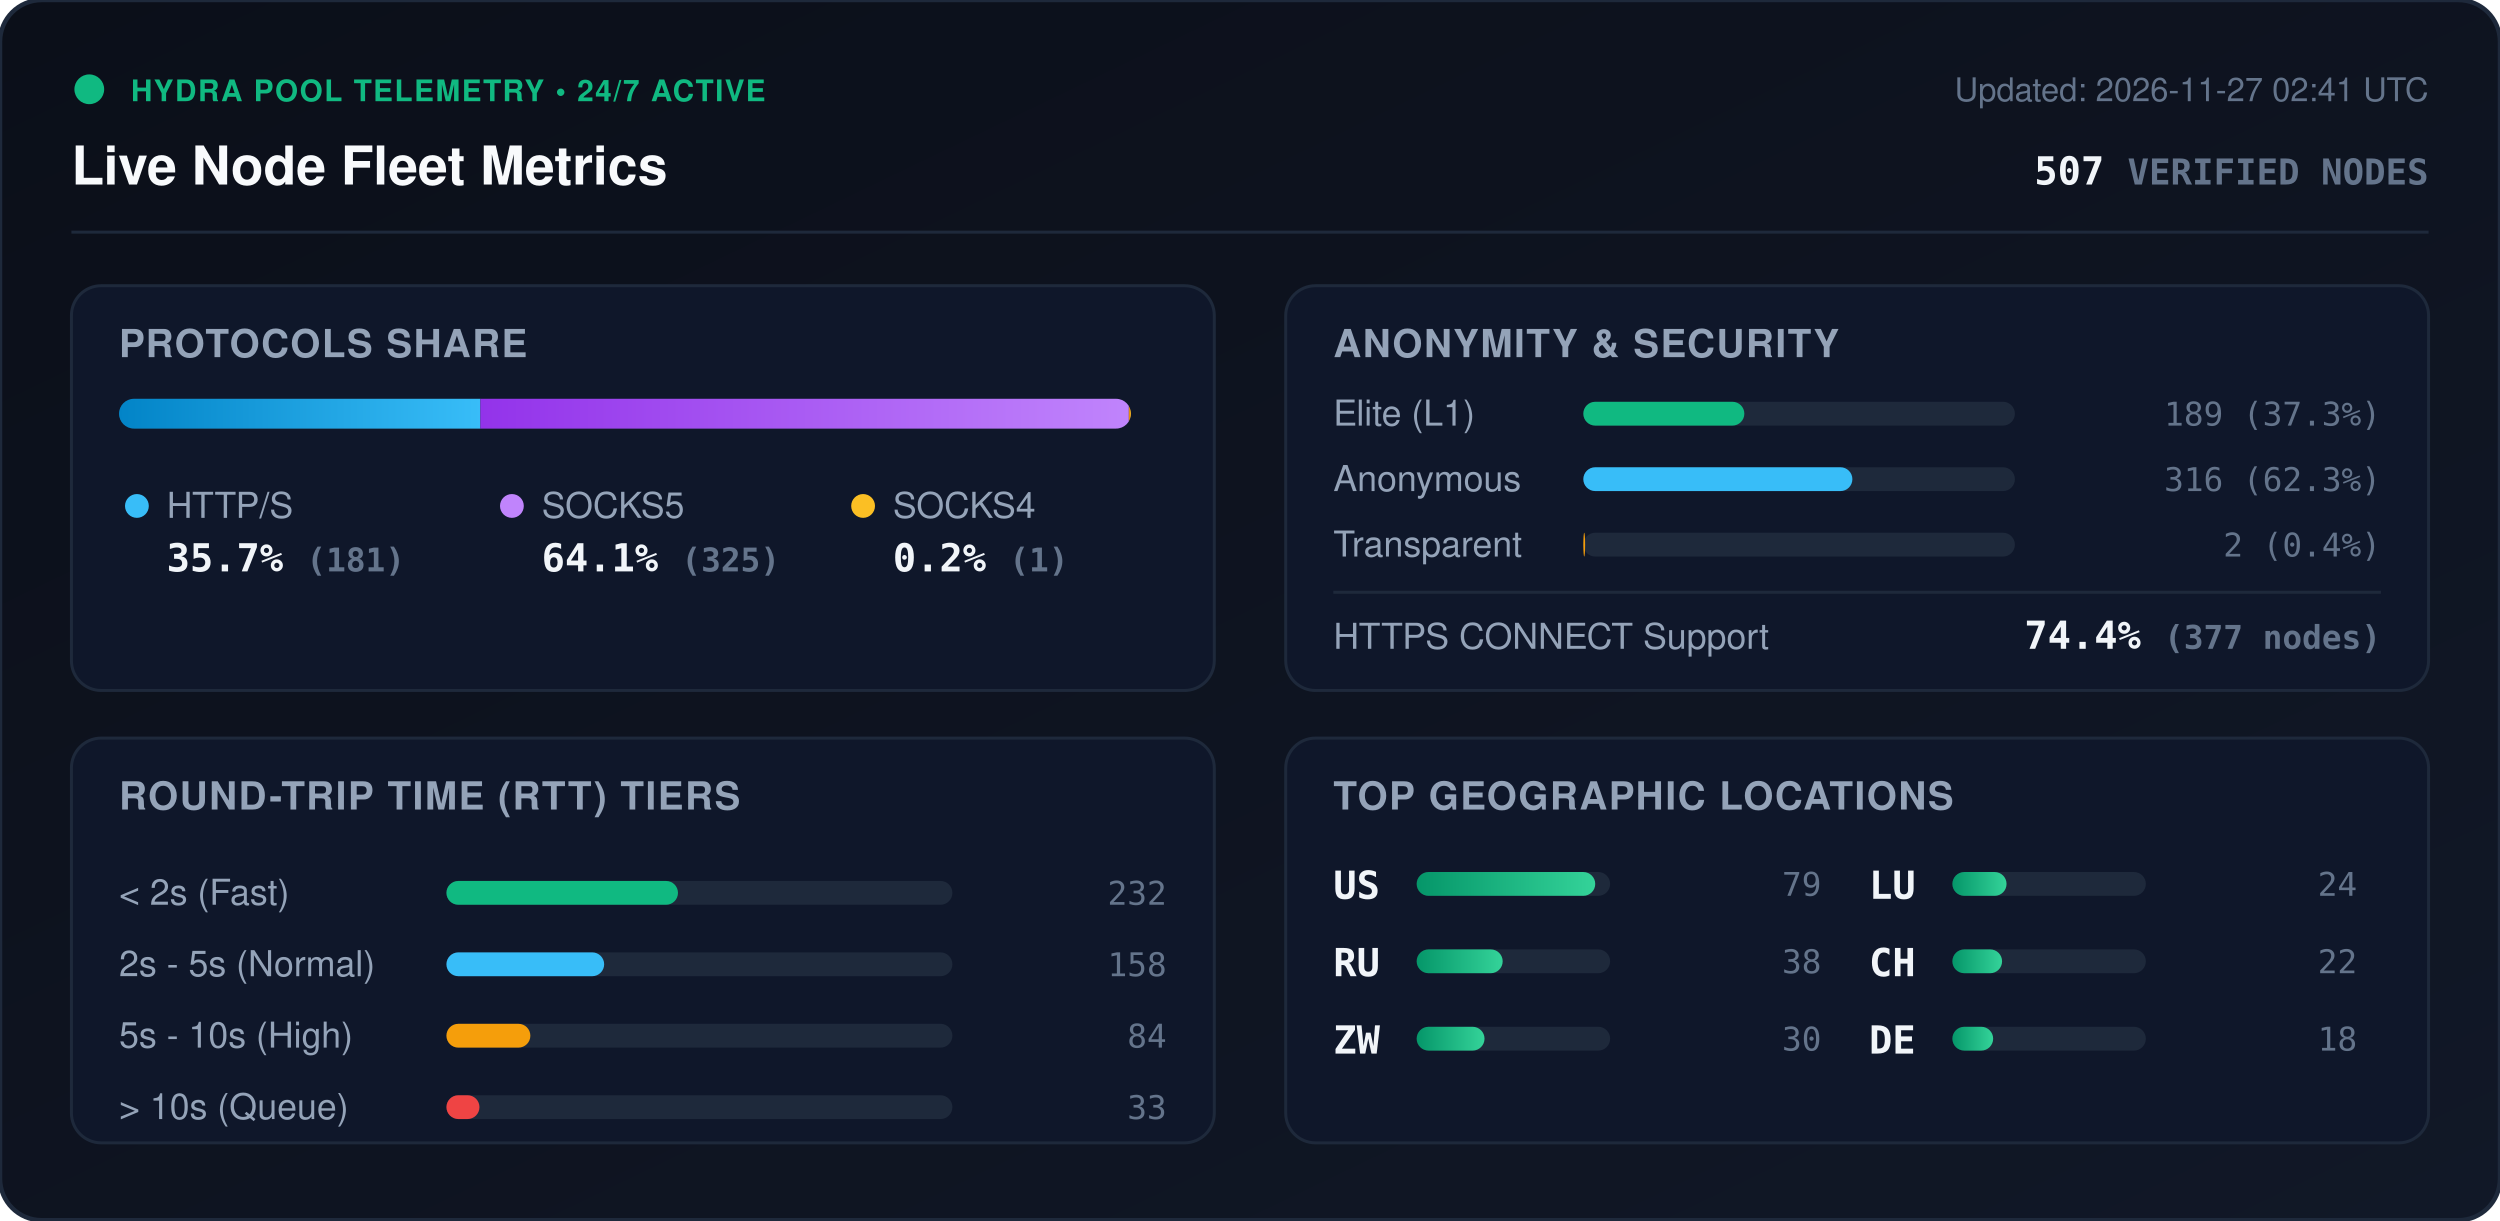
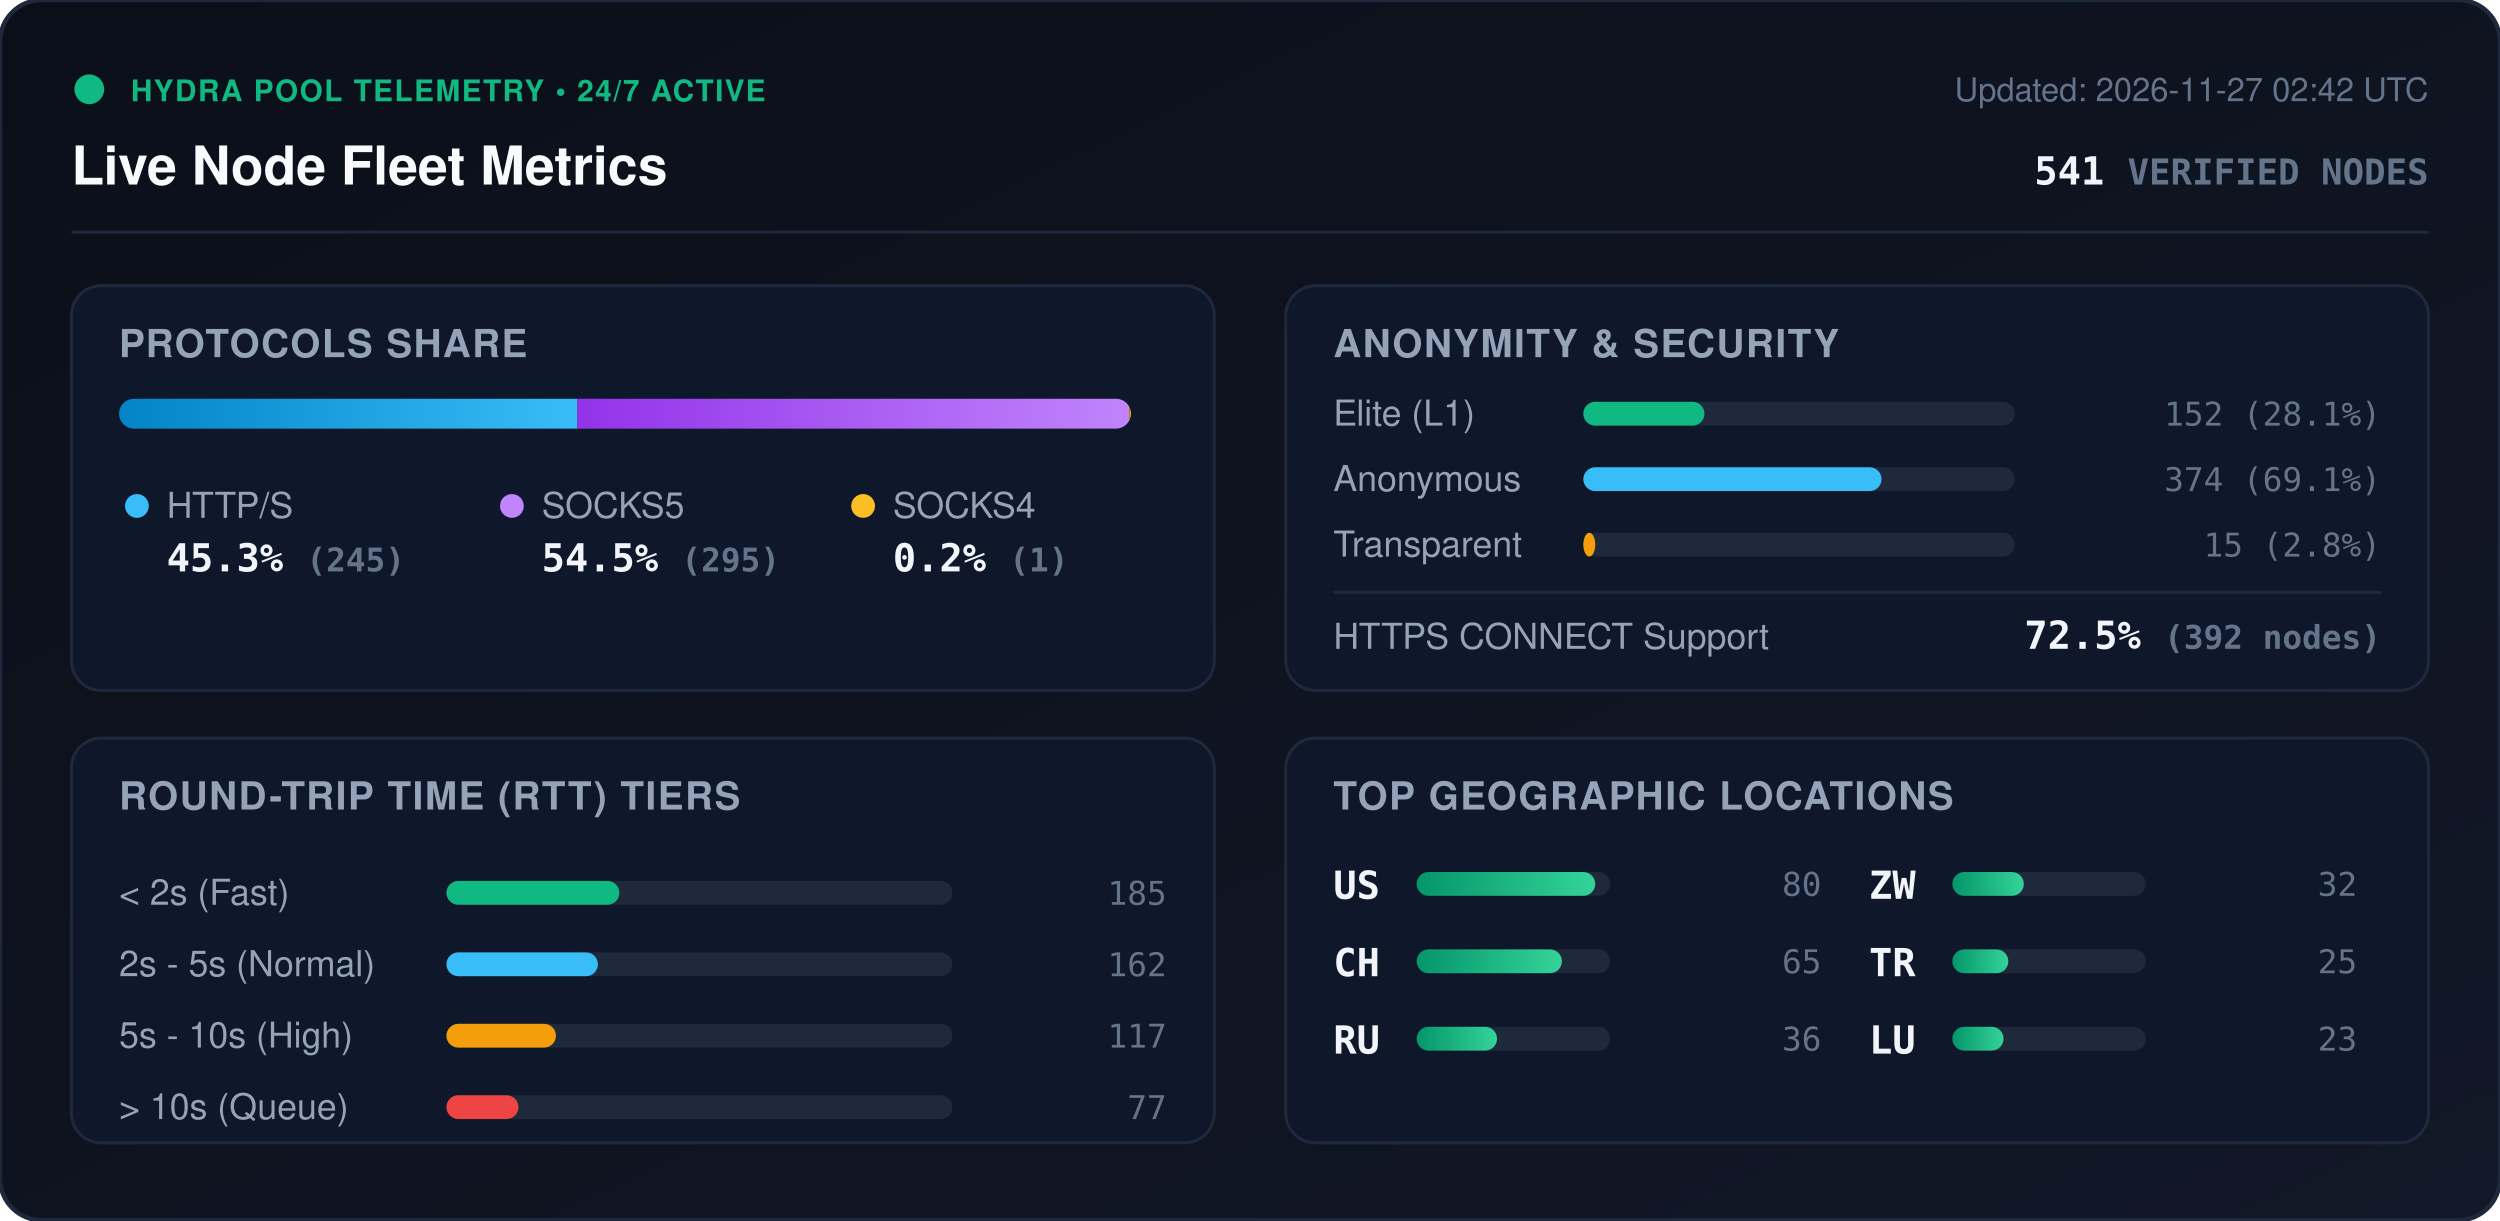
<svg xmlns="http://www.w3.org/2000/svg" viewBox="0 0 840 410" width="840" height="410" style="max-width: 100%; height: auto;">
  <defs>
    <linearGradient id="bg" x1="0%" y1="0%" x2="100%" y2="100%">
      <stop offset="0%" stop-color="#0b0f19" />
      <stop offset="100%" stop-color="#111827" />
    </linearGradient>
    <linearGradient id="bar-http" x1="0%" y1="0%" x2="100%" y2="0%">
      <stop offset="0%" stop-color="#0284c7" />
      <stop offset="100%" stop-color="#38bdf8" />
    </linearGradient>
    <linearGradient id="bar-socks5" x1="0%" y1="0%" x2="100%" y2="0%">
      <stop offset="0%" stop-color="#9333ea" />
      <stop offset="100%" stop-color="#c084fc" />
    </linearGradient>
    <linearGradient id="bar-socks4" x1="0%" y1="0%" x2="100%" y2="0%">
      <stop offset="0%" stop-color="#d97706" />
      <stop offset="100%" stop-color="#fbbf24" />
    </linearGradient>
    <linearGradient id="bar-green" x1="0%" y1="0%" x2="100%" y2="0%">
      <stop offset="0%" stop-color="#059669" />
      <stop offset="100%" stop-color="#34d399" />
    </linearGradient>
    <clipPath id="prog-track-clip">
      <rect width="340.0" height="10" rx="5" />
    </clipPath>
    <style>
      .title { font: 700 18px -apple-system, BlinkMacSystemFont, 'Segoe UI', Helvetica, Arial, sans-serif; fill: #f8fafc; }
      .sub { font: 500 11px -apple-system, BlinkMacSystemFont, 'Segoe UI', Helvetica, Arial, sans-serif; fill: #64748b; }
      .section-hdr { font: 600 13px -apple-system, BlinkMacSystemFont, 'Segoe UI', Helvetica, Arial, sans-serif; fill: #94a3b8; letter-spacing: 0.5px; }
      .metric-val { font: 700 13px -apple-system, BlinkMacSystemFont, 'Segoe UI', Helvetica, Arial, sans-serif; fill: #f1f5f9; }
      .metric-lbl { font: 500 12px -apple-system, BlinkMacSystemFont, 'Segoe UI', Helvetica, Arial, sans-serif; fill: #94a3b8; }
      .badge-txt { font: 700 10px -apple-system, BlinkMacSystemFont, 'Segoe UI', Helvetica, Arial, sans-serif; fill: #10b981; letter-spacing: 0.5px; }
      .mono { font-family: ui-monospace, SFMono-Regular, Menlo, Monaco, Consolas, monospace; }
      .pulse { animation: beacon 2s infinite ease-in-out; }
      @keyframes beacon { 0%, 100% { opacity: 1; } 50% { opacity: 0.35; } }
    </style>
  </defs>
  <rect width="840" height="410" rx="14" fill="url(#bg)" stroke="#1e293b" stroke-width="1.5" />
  <g transform="translate(24, 24)">
    <circle cx="6" cy="6" r="5" fill="#10b981" class="pulse" />
    <text x="20" y="10" class="badge-txt">HYDRA POOL TELEMETRY • 24/7 ACTIVE</text>
    <text x="0" y="38" class="title">Live Node Fleet Metrics</text>
-     <text x="792" y="10" text-anchor="end" class="sub">Updated: 2026-11-27 02:41 UTC</text>
-     <text x="792" y="38" text-anchor="end" class="metric-val mono" fill="#38bdf8">507 <tspan font-size="12" fill="#64748b">VERIFIED NODES</tspan>
+     <text x="792" y="10" text-anchor="end" class="sub">Updated: 2026-11-27 02:42 UTC</text>
+     <text x="792" y="38" text-anchor="end" class="metric-val mono" fill="#38bdf8">541 <tspan font-size="12" fill="#64748b">VERIFIED NODES</tspan>
    </text>
  </g>
  <line x1="24" y1="78" x2="816" y2="78" stroke="#1e293b" stroke-width="1" />
  <g transform="translate(24, 96)">
    <rect width="384" height="136" rx="10" fill="#0f172a" stroke="#1e293b" />
    <text x="16" y="24" class="section-hdr">PROTOCOLS SHARE</text>
    <g transform="translate(16, 38)">
      <rect width="340.0" height="10" rx="5" fill="#1e293b" />
      <g clip-path="url(#prog-track-clip)">
-         <rect x="0" width="121.4" height="10" fill="url(#bar-http)" />
-         <rect x="121.4" width="217.9" height="10" fill="url(#bar-socks5)" />
-         <rect x="339.3" width="0.7" height="10" fill="url(#bar-socks4)" />
+         <rect x="0" width="154.0" height="10" fill="url(#bar-http)" />
+         <rect x="154.0" width="185.4" height="10" fill="url(#bar-socks5)" />
+         <rect x="339.4" width="0.6" height="10" fill="url(#bar-socks4)" />
      </g>
    </g>
    <g transform="translate(16, 68)">
      <circle cx="6" cy="6" r="4" fill="#38bdf8" />
      <text x="16" y="10" class="metric-lbl">HTTP/S</text>
-       <text x="16" y="28" class="metric-val mono">35.7% <tspan font-size="11" fill="#64748b">(181)</tspan>
+       <text x="16" y="28" class="metric-val mono">45.3% <tspan font-size="11" fill="#64748b">(245)</tspan>
      </text>
      <circle cx="132" cy="6" r="4" fill="#c084fc" />
      <text x="142" y="10" class="metric-lbl">SOCKS5</text>
-       <text x="142" y="28" class="metric-val mono">64.1% <tspan font-size="11" fill="#64748b">(325)</tspan>
+       <text x="142" y="28" class="metric-val mono">54.5% <tspan font-size="11" fill="#64748b">(295)</tspan>
      </text>
      <circle cx="250" cy="6" r="4" fill="#fbbf24" />
      <text x="260" y="10" class="metric-lbl">SOCKS4</text>
      <text x="260" y="28" class="metric-val mono">0.2% <tspan font-size="11" fill="#64748b">(1)</tspan>
      </text>
    </g>
  </g>
  <g transform="translate(432, 96)">
    <rect width="384" height="136" rx="10" fill="#0f172a" stroke="#1e293b" />
    <text x="16" y="24" class="section-hdr">ANONYMITY &amp; SECURITY</text>
    <text x="16" y="47" class="metric-lbl">Elite (L1)</text>
    <rect x="100" y="39" width="145.0" height="8" rx="4" fill="#1e293b" />
-     <rect x="100" y="39" width="54.1" height="8" rx="4" fill="#10b981" />
-     <text x="368" y="47" text-anchor="end" class="mono sub" fill="#e2e8f0">189 (37.3%)</text>
+     <rect x="100" y="39" width="40.7" height="8" rx="4" fill="#10b981" />
+     <text x="368" y="47" text-anchor="end" class="mono sub" fill="#e2e8f0">152 (28.1%)</text>
    <text x="16" y="69" class="metric-lbl">Anonymous</text>
    <rect x="100" y="61" width="145.0" height="8" rx="4" fill="#1e293b" />
-     <rect x="100" y="61" width="90.4" height="8" rx="4" fill="#38bdf8" />
-     <text x="368" y="69" text-anchor="end" class="mono sub" fill="#e2e8f0">316 (62.3%)</text>
+     <rect x="100" y="61" width="100.2" height="8" rx="4" fill="#38bdf8" />
+     <text x="368" y="69" text-anchor="end" class="mono sub" fill="#e2e8f0">374 (69.1%)</text>
    <text x="16" y="91" class="metric-lbl">Transparent</text>
    <rect x="100" y="83" width="145.0" height="8" rx="4" fill="#1e293b" />
-     <rect x="100" y="83" width="0.6" height="8" rx="4" fill="#f59e0b" />
-     <text x="368" y="91" text-anchor="end" class="mono sub" fill="#e2e8f0">2 (0.4%)</text>
+     <rect x="100" y="83" width="4.0" height="8" rx="4" fill="#f59e0b" />
+     <text x="368" y="91" text-anchor="end" class="mono sub" fill="#e2e8f0">15 (2.8%)</text>
    <line x1="16" y1="103" x2="368" y2="103" stroke="#1e293b" stroke-width="1" />
    <text x="16" y="122" class="metric-lbl">HTTPS CONNECT Support</text>
-     <text x="368" y="122" text-anchor="end" class="metric-val mono" fill="#34d399">74.4% <tspan font-size="11" fill="#64748b">(377 nodes)</tspan>
+     <text x="368" y="122" text-anchor="end" class="metric-val mono" fill="#34d399">72.5% <tspan font-size="11" fill="#64748b">(392 nodes)</tspan>
    </text>
  </g>
  <g transform="translate(24, 248)">
    <rect width="384" height="136" rx="10" fill="#0f172a" stroke="#1e293b" />
    <text x="16" y="24" class="section-hdr">ROUND-TRIP TIME (RTT) TIERS</text>
    <g transform="translate(16, 42)">
      <text x="0" y="14" class="metric-lbl">&lt; 2s (Fast)</text>
      <rect x="110" y="6" width="170" height="8" rx="4" fill="#1e293b" />
-       <rect x="110" y="6" width="77.8" height="8" rx="4" fill="#10b981" />
-       <text x="352" y="14" text-anchor="end" class="mono sub">232</text>
+       <rect x="110" y="6" width="58.1" height="8" rx="4" fill="#10b981" />
+       <text x="352" y="14" text-anchor="end" class="mono sub">185</text>
      <text x="0" y="38" class="metric-lbl">2s - 5s (Normal)</text>
      <rect x="110" y="30" width="170" height="8" rx="4" fill="#1e293b" />
-       <rect x="110" y="30" width="53.0" height="8" rx="4" fill="#38bdf8" />
-       <text x="352" y="38" text-anchor="end" class="mono sub">158</text>
+       <rect x="110" y="30" width="50.9" height="8" rx="4" fill="#38bdf8" />
+       <text x="352" y="38" text-anchor="end" class="mono sub">162</text>
      <text x="0" y="62" class="metric-lbl">5s - 10s (High)</text>
      <rect x="110" y="54" width="170" height="8" rx="4" fill="#1e293b" />
-       <rect x="110" y="54" width="28.2" height="8" rx="4" fill="#f59e0b" />
-       <text x="352" y="62" text-anchor="end" class="mono sub">84</text>
+       <rect x="110" y="54" width="36.8" height="8" rx="4" fill="#f59e0b" />
+       <text x="352" y="62" text-anchor="end" class="mono sub">117</text>
      <text x="0" y="86" class="metric-lbl">&gt; 10s (Queue)</text>
      <rect x="110" y="78" width="170" height="8" rx="4" fill="#1e293b" />
-       <rect x="110" y="78" width="11.1" height="8" rx="4" fill="#ef4444" />
-       <text x="352" y="86" text-anchor="end" class="mono sub">33</text>
+       <rect x="110" y="78" width="24.2" height="8" rx="4" fill="#ef4444" />
+       <text x="352" y="86" text-anchor="end" class="mono sub">77</text>
    </g>
  </g>
  <g transform="translate(432, 248)">
    <rect width="384" height="136" rx="10" fill="#0f172a" stroke="#1e293b" />
    <text x="16" y="24" class="section-hdr">TOP GEOGRAPHIC LOCATIONS</text>
    <g transform="translate(16, 42)">
      <g transform="translate(0, 0)">
        <text x="0" y="12" class="mono metric-val" font-size="12">US</text>
        <rect x="28" y="3" width="65" height="8" rx="4" fill="#1e293b" />
        <rect x="28" y="3" width="60.0" height="8" rx="4" fill="url(#bar-green)" />
-         <text x="164" y="11" text-anchor="end" class="mono sub">79</text>
+         <text x="164" y="11" text-anchor="end" class="mono sub">80</text>
      </g>
      <g transform="translate(0, 26)">
+         <text x="0" y="12" class="mono metric-val" font-size="12">CH</text>
+         <rect x="28" y="3" width="65" height="8" rx="4" fill="#1e293b" />
+         <rect x="28" y="3" width="48.8" height="8" rx="4" fill="url(#bar-green)" />
+         <text x="164" y="11" text-anchor="end" class="mono sub">65</text>
+       </g>
+       <g transform="translate(0, 52)">
        <text x="0" y="12" class="mono metric-val" font-size="12">RU</text>
        <rect x="28" y="3" width="65" height="8" rx="4" fill="#1e293b" />
-         <rect x="28" y="3" width="28.9" height="8" rx="4" fill="url(#bar-green)" />
-         <text x="164" y="11" text-anchor="end" class="mono sub">38</text>
+         <rect x="28" y="3" width="27.0" height="8" rx="4" fill="url(#bar-green)" />
+         <text x="164" y="11" text-anchor="end" class="mono sub">36</text>
      </g>
-       <g transform="translate(0, 52)">
+       <g transform="translate(180, 0)">
        <text x="0" y="12" class="mono metric-val" font-size="12">ZW</text>
        <rect x="28" y="3" width="65" height="8" rx="4" fill="#1e293b" />
-         <rect x="28" y="3" width="22.8" height="8" rx="4" fill="url(#bar-green)" />
-         <text x="164" y="11" text-anchor="end" class="mono sub">30</text>
+         <rect x="28" y="3" width="24.0" height="8" rx="4" fill="url(#bar-green)" />
+         <text x="164" y="11" text-anchor="end" class="mono sub">32</text>
      </g>
-       <g transform="translate(180, 0)">
+       <g transform="translate(180, 26)">
+         <text x="0" y="12" class="mono metric-val" font-size="12">TR</text>
+         <rect x="28" y="3" width="65" height="8" rx="4" fill="#1e293b" />
+         <rect x="28" y="3" width="18.8" height="8" rx="4" fill="url(#bar-green)" />
+         <text x="164" y="11" text-anchor="end" class="mono sub">25</text>
+       </g>
+       <g transform="translate(180, 52)">
        <text x="0" y="12" class="mono metric-val" font-size="12">LU</text>
        <rect x="28" y="3" width="65" height="8" rx="4" fill="#1e293b" />
-         <rect x="28" y="3" width="18.2" height="8" rx="4" fill="url(#bar-green)" />
-         <text x="164" y="11" text-anchor="end" class="mono sub">24</text>
-       </g>
-       <g transform="translate(180, 26)">
-         <text x="0" y="12" class="mono metric-val" font-size="12">CH</text>
-         <rect x="28" y="3" width="65" height="8" rx="4" fill="#1e293b" />
-         <rect x="28" y="3" width="16.7" height="8" rx="4" fill="url(#bar-green)" />
-         <text x="164" y="11" text-anchor="end" class="mono sub">22</text>
-       </g>
-       <g transform="translate(180, 52)">
-         <text x="0" y="12" class="mono metric-val" font-size="12">DE</text>
-         <rect x="28" y="3" width="65" height="8" rx="4" fill="#1e293b" />
-         <rect x="28" y="3" width="13.7" height="8" rx="4" fill="url(#bar-green)" />
-         <text x="164" y="11" text-anchor="end" class="mono sub">18</text>
+         <rect x="28" y="3" width="17.2" height="8" rx="4" fill="url(#bar-green)" />
+         <text x="164" y="11" text-anchor="end" class="mono sub">23</text>
      </g>
    </g>
  </g>
</svg>
